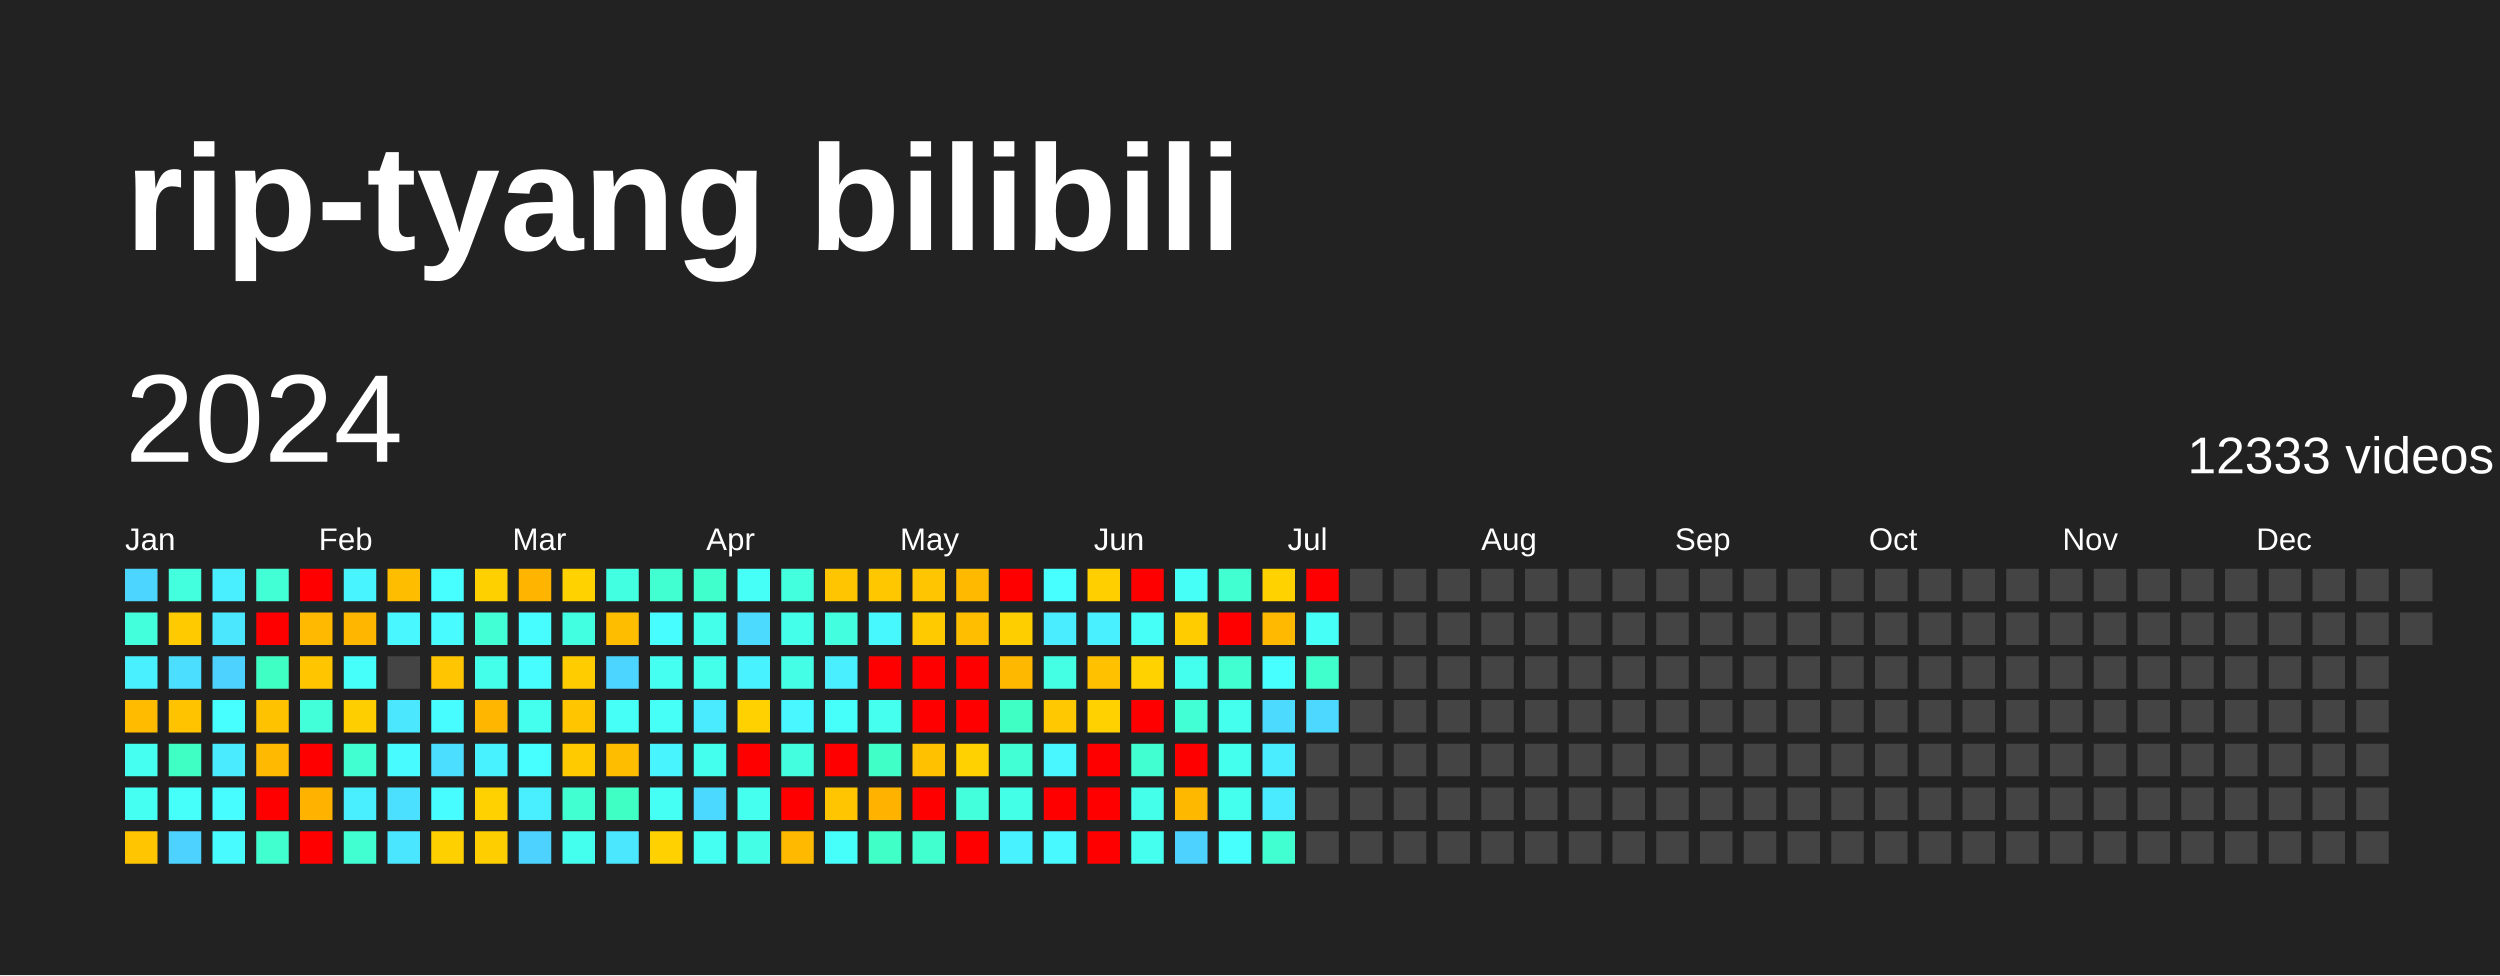
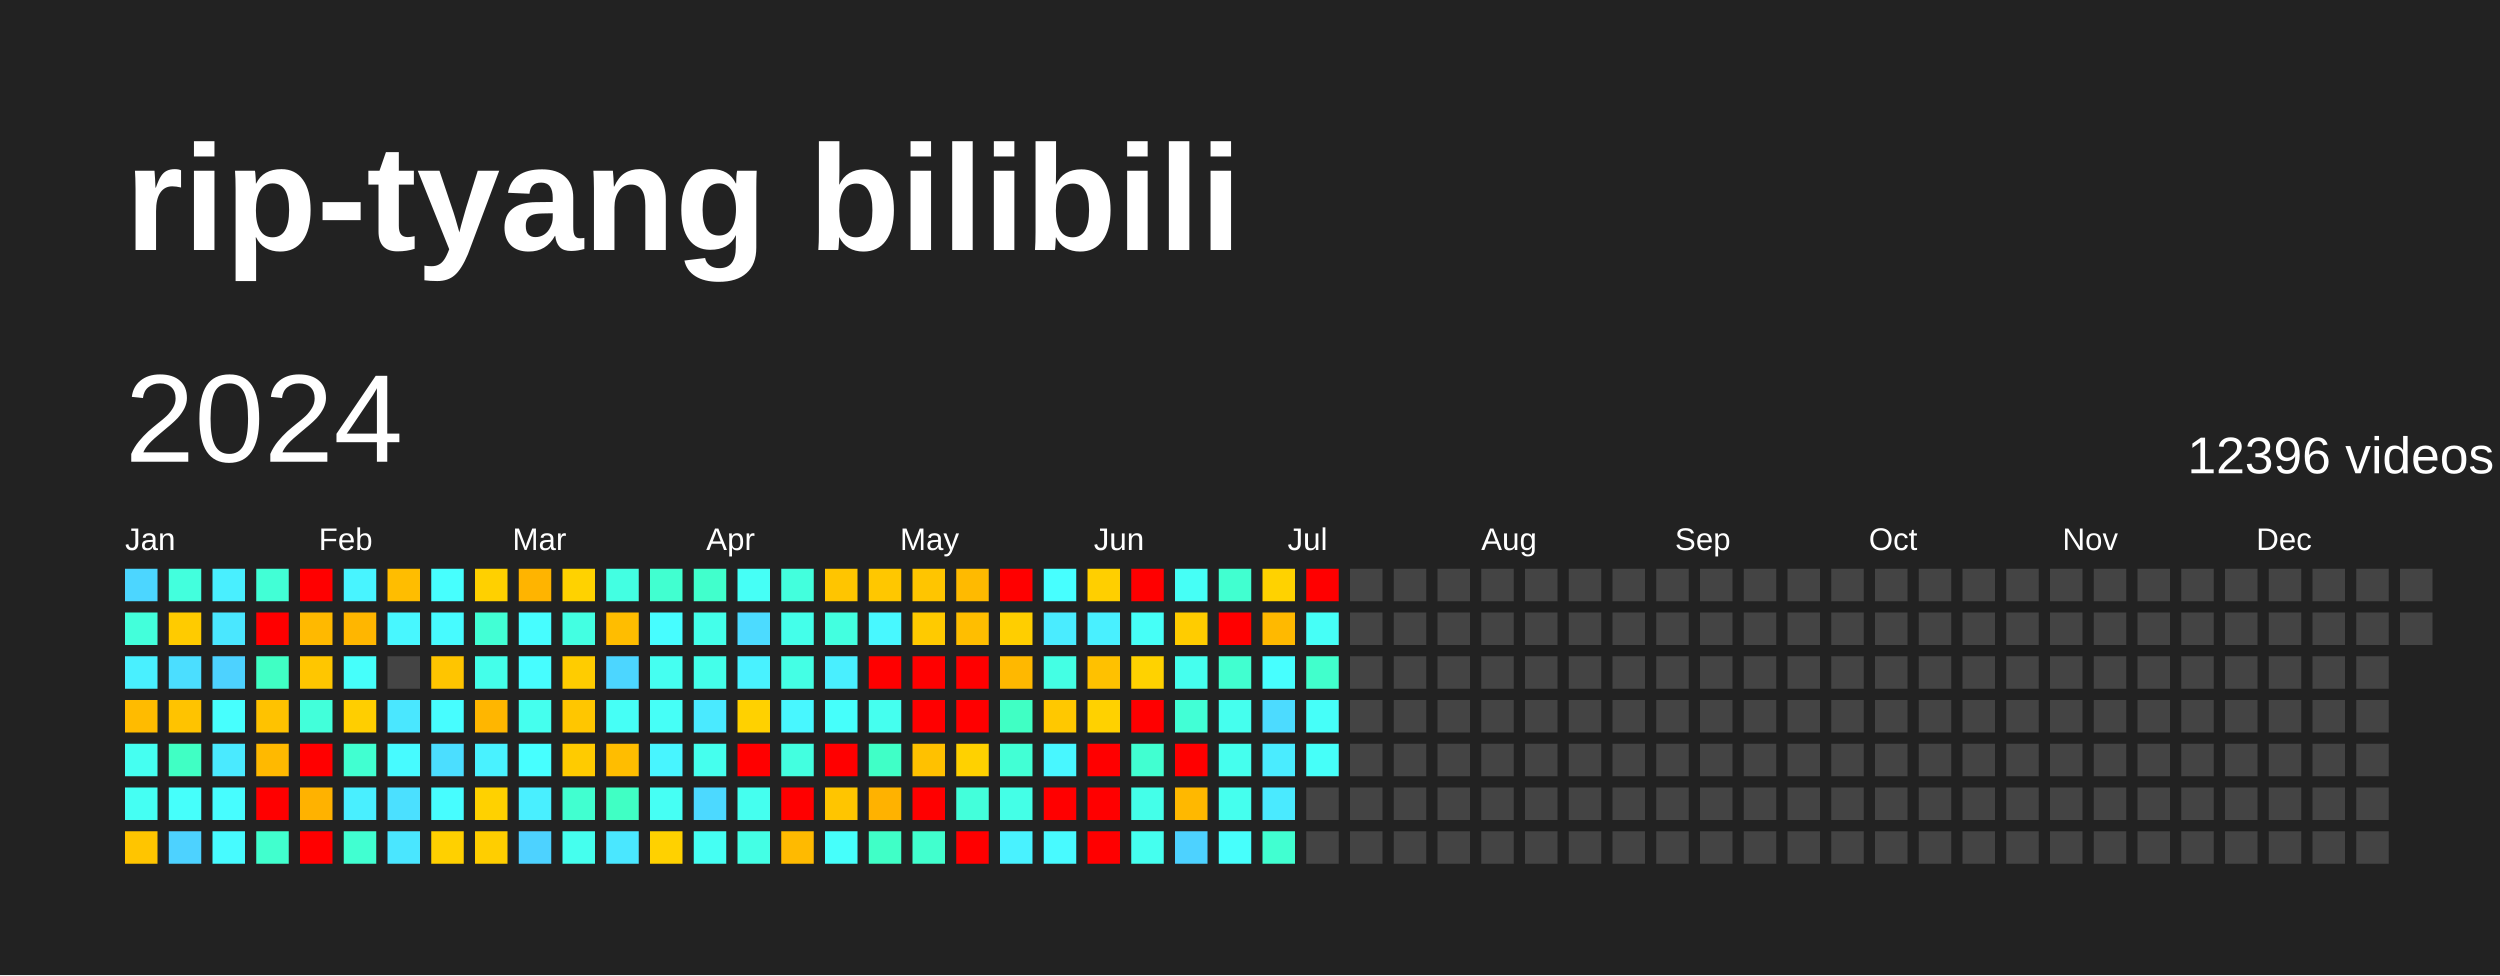
<svg xmlns="http://www.w3.org/2000/svg" baseProfile="full" height="78mm" version="1.1" viewBox="0,0,200,78" width="200mm">
  <defs />
  <rect fill="#222222" height="78" width="200" x="0" y="0" />
  <text fill="#FFFFFF" style="font-size:12px; font-family:Arial; font-weight:bold;" x="10" y="20">rip-tyang bilibili</text>
  <text dominant-baseline="hanging" fill="#FFFFFF" style="font-size:10.0px; font-family:Arial;" x="10" y="30">2024</text>
-   <text dominant-baseline="hanging" fill="#FFFFFF" style="font-size:4.125px; font-family:Arial;" x="175" y="35">12333 videos</text>
+   <text dominant-baseline="hanging" fill="#FFFFFF" style="font-size:4.125px; font-family:Arial;" x="175" y="35">12396 videos</text>
  <text fill="#FFFFFF" style="font-size:2.5px; font-family:Arial" x="10.0" y="44">Jan</text>
  <text fill="#FFFFFF" style="font-size:2.5px; font-family:Arial" x="25.5" y="44">Feb</text>
  <text fill="#FFFFFF" style="font-size:2.5px; font-family:Arial" x="41.0" y="44">Mar</text>
  <text fill="#FFFFFF" style="font-size:2.5px; font-family:Arial" x="56.5" y="44">Apr</text>
  <text fill="#FFFFFF" style="font-size:2.5px; font-family:Arial" x="72.0" y="44">May</text>
  <text fill="#FFFFFF" style="font-size:2.5px; font-family:Arial" x="87.5" y="44">Jun</text>
  <text fill="#FFFFFF" style="font-size:2.5px; font-family:Arial" x="103.0" y="44">Jul</text>
  <text fill="#FFFFFF" style="font-size:2.5px; font-family:Arial" x="118.5" y="44">Aug</text>
  <text fill="#FFFFFF" style="font-size:2.5px; font-family:Arial" x="134.0" y="44">Sep</text>
  <text fill="#FFFFFF" style="font-size:2.5px; font-family:Arial" x="149.5" y="44">Oct</text>
  <text fill="#FFFFFF" style="font-size:2.5px; font-family:Arial" x="165.0" y="44">Nov</text>
  <text fill="#FFFFFF" style="font-size:2.5px; font-family:Arial" x="180.5" y="44">Dec</text>
  <rect fill="#4cd6ff" height="2.6" width="2.6" x="10.0" y="45.5" />
  <rect fill="#43ffdb" height="2.6" width="2.6" x="10.0" y="49.0" />
  <rect fill="#49f0ff" height="2.6" width="2.6" x="10.0" y="52.5" />
  <rect fill="#ffbb00" height="2.6" width="2.6" x="10.0" y="56.0" />
  <rect fill="#45fff1" height="2.6" width="2.6" x="10.0" y="59.5" />
  <rect fill="#45fff3" height="2.6" width="2.6" x="10.0" y="63.0" />
  <rect fill="#ffc500" height="2.6" width="2.6" x="10.0" y="66.5" />
  <rect fill="#43ffdd" height="2.6" width="2.6" x="13.5" y="45.5" />
  <rect fill="#ffcb00" height="2.6" width="2.6" x="13.5" y="49.0" />
  <rect fill="#4bdeff" height="2.6" width="2.6" x="13.5" y="52.5" />
  <rect fill="#ffc300" height="2.6" width="2.6" x="13.5" y="56.0" />
  <rect fill="#40ffc4" height="2.6" width="2.6" x="13.5" y="59.5" />
  <rect fill="#46fffb" height="2.6" width="2.6" x="13.5" y="63.0" />
  <rect fill="#4dd2ff" height="2.6" width="2.6" x="13.5" y="66.5" />
  <rect fill="#49efff" height="2.6" width="2.6" x="17.0" y="45.5" />
  <rect fill="#4ae7ff" height="2.6" width="2.6" x="17.0" y="49.0" />
  <rect fill="#4dd2ff" height="2.6" width="2.6" x="17.0" y="52.5" />
  <rect fill="#47fffe" height="2.6" width="2.6" x="17.0" y="56.0" />
  <rect fill="#4aeaff" height="2.6" width="2.6" x="17.0" y="59.5" />
  <rect fill="#47fdff" height="2.6" width="2.6" x="17.0" y="63.0" />
  <rect fill="#47fbff" height="2.6" width="2.6" x="17.0" y="66.5" />
  <rect fill="#42ffd6" height="2.6" width="2.6" x="20.5" y="45.5" />
  <rect fill="red" height="2.6" width="2.6" x="20.5" y="49.0" />
  <rect fill="#40ffc4" height="2.6" width="2.6" x="20.5" y="52.5" />
  <rect fill="#ffc200" height="2.6" width="2.6" x="20.5" y="56.0" />
  <rect fill="#ffb900" height="2.6" width="2.6" x="20.5" y="59.5" />
  <rect fill="red" height="2.6" width="2.6" x="20.5" y="63.0" />
  <rect fill="#41ffce" height="2.6" width="2.6" x="20.5" y="66.5" />
  <rect fill="red" height="2.6" width="2.6" x="24.0" y="45.5" />
  <rect fill="#ffb900" height="2.6" width="2.6" x="24.0" y="49.0" />
  <rect fill="#ffc600" height="2.6" width="2.6" x="24.0" y="52.5" />
  <rect fill="#42ffda" height="2.6" width="2.6" x="24.0" y="56.0" />
  <rect fill="red" height="2.6" width="2.6" x="24.0" y="59.5" />
  <rect fill="#ffb200" height="2.6" width="2.6" x="24.0" y="63.0" />
  <rect fill="red" height="2.6" width="2.6" x="24.0" y="66.5" />
  <rect fill="#48f4ff" height="2.6" width="2.6" x="27.5" y="45.5" />
  <rect fill="#ffb600" height="2.6" width="2.6" x="27.5" y="49.0" />
  <rect fill="#46fffb" height="2.6" width="2.6" x="27.5" y="52.5" />
  <rect fill="#ffce00" height="2.6" width="2.6" x="27.5" y="56.0" />
  <rect fill="#41ffd1" height="2.6" width="2.6" x="27.5" y="59.5" />
  <rect fill="#49efff" height="2.6" width="2.6" x="27.5" y="63.0" />
  <rect fill="#41ffd1" height="2.6" width="2.6" x="27.5" y="66.5" />
  <rect fill="#ffbd00" height="2.6" width="2.6" x="31.0" y="45.5" />
  <rect fill="#48f7ff" height="2.6" width="2.6" x="31.0" y="49.0" />
  <rect fill="#444444" height="2.6" width="2.6" x="31.0" y="52.5" />
  <rect fill="#4ae7ff" height="2.6" width="2.6" x="31.0" y="56.0" />
  <rect fill="#47fbff" height="2.6" width="2.6" x="31.0" y="59.5" />
  <rect fill="#4be0ff" height="2.6" width="2.6" x="31.0" y="63.0" />
  <rect fill="#4ae6ff" height="2.6" width="2.6" x="31.0" y="66.5" />
  <rect fill="#47fffe" height="2.6" width="2.6" x="34.5" y="45.5" />
  <rect fill="#47fbff" height="2.6" width="2.6" x="34.5" y="49.0" />
  <rect fill="#ffc500" height="2.6" width="2.6" x="34.5" y="52.5" />
  <rect fill="#47fdff" height="2.6" width="2.6" x="34.5" y="56.0" />
  <rect fill="#4bdeff" height="2.6" width="2.6" x="34.5" y="59.5" />
  <rect fill="#47fdff" height="2.6" width="2.6" x="34.5" y="63.0" />
  <rect fill="#ffd000" height="2.6" width="2.6" x="34.5" y="66.5" />
  <rect fill="#ffd000" height="2.6" width="2.6" x="38.0" y="45.5" />
  <rect fill="#42ffd5" height="2.6" width="2.6" x="38.0" y="49.0" />
  <rect fill="#44ffea" height="2.6" width="2.6" x="38.0" y="52.5" />
  <rect fill="#ffb600" height="2.6" width="2.6" x="38.0" y="56.0" />
  <rect fill="#49f2ff" height="2.6" width="2.6" x="38.0" y="59.5" />
  <rect fill="#ffd100" height="2.6" width="2.6" x="38.0" y="63.0" />
  <rect fill="#ffce00" height="2.6" width="2.6" x="38.0" y="66.5" />
  <rect fill="#ffb400" height="2.6" width="2.6" x="41.5" y="45.5" />
  <rect fill="#47fdff" height="2.6" width="2.6" x="41.5" y="49.0" />
  <rect fill="#47fdff" height="2.6" width="2.6" x="41.5" y="52.5" />
  <rect fill="#45ffee" height="2.6" width="2.6" x="41.5" y="56.0" />
  <rect fill="#47ffff" height="2.6" width="2.6" x="41.5" y="59.5" />
  <rect fill="#49efff" height="2.6" width="2.6" x="41.5" y="63.0" />
  <rect fill="#4dd2ff" height="2.6" width="2.6" x="41.5" y="66.5" />
  <rect fill="#ffd200" height="2.6" width="2.6" x="45.0" y="45.5" />
  <rect fill="#43ffe2" height="2.6" width="2.6" x="45.0" y="49.0" />
  <rect fill="#ffcc00" height="2.6" width="2.6" x="45.0" y="52.5" />
  <rect fill="#ffc600" height="2.6" width="2.6" x="45.0" y="56.0" />
  <rect fill="#ffcb00" height="2.6" width="2.6" x="45.0" y="59.5" />
  <rect fill="#41ffd0" height="2.6" width="2.6" x="45.0" y="63.0" />
  <rect fill="#45ffee" height="2.6" width="2.6" x="45.0" y="66.5" />
  <rect fill="#43ffe2" height="2.6" width="2.6" x="48.5" y="45.5" />
  <rect fill="#ffbd00" height="2.6" width="2.6" x="48.5" y="49.0" />
  <rect fill="#4cd6ff" height="2.6" width="2.6" x="48.5" y="52.5" />
  <rect fill="#46fff6" height="2.6" width="2.6" x="48.5" y="56.0" />
  <rect fill="#ffbd00" height="2.6" width="2.6" x="48.5" y="59.5" />
  <rect fill="#40ffc4" height="2.6" width="2.6" x="48.5" y="63.0" />
  <rect fill="#4ae7ff" height="2.6" width="2.6" x="48.5" y="66.5" />
  <rect fill="#41ffd0" height="2.6" width="2.6" x="52.0" y="45.5" />
  <rect fill="#47fdff" height="2.6" width="2.6" x="52.0" y="49.0" />
  <rect fill="#45fff1" height="2.6" width="2.6" x="52.0" y="52.5" />
  <rect fill="#46fff7" height="2.6" width="2.6" x="52.0" y="56.0" />
  <rect fill="#48f5ff" height="2.6" width="2.6" x="52.0" y="59.5" />
  <rect fill="#46fff4" height="2.6" width="2.6" x="52.0" y="63.0" />
  <rect fill="#ffd100" height="2.6" width="2.6" x="52.0" y="66.5" />
  <rect fill="#41ffcc" height="2.6" width="2.6" x="55.5" y="45.5" />
  <rect fill="#44ffea" height="2.6" width="2.6" x="55.5" y="49.0" />
  <rect fill="#44ffea" height="2.6" width="2.6" x="55.5" y="52.5" />
  <rect fill="#4aeaff" height="2.6" width="2.6" x="55.5" y="56.0" />
  <rect fill="#45ffee" height="2.6" width="2.6" x="55.5" y="59.5" />
  <rect fill="#4cd9ff" height="2.6" width="2.6" x="55.5" y="63.0" />
  <rect fill="#45fff3" height="2.6" width="2.6" x="55.5" y="66.5" />
  <rect fill="#46fff6" height="2.6" width="2.6" x="59.0" y="45.5" />
  <rect fill="#4cdbff" height="2.6" width="2.6" x="59.0" y="49.0" />
  <rect fill="#49f2ff" height="2.6" width="2.6" x="59.0" y="52.5" />
  <rect fill="#ffd100" height="2.6" width="2.6" x="59.0" y="56.0" />
  <rect fill="red" height="2.6" width="2.6" x="59.0" y="59.5" />
  <rect fill="#45ffef" height="2.6" width="2.6" x="59.0" y="63.0" />
  <rect fill="#44ffe5" height="2.6" width="2.6" x="59.0" y="66.5" />
  <rect fill="#43ffdd" height="2.6" width="2.6" x="62.5" y="45.5" />
  <rect fill="#44ffea" height="2.6" width="2.6" x="62.5" y="49.0" />
  <rect fill="#44ffe5" height="2.6" width="2.6" x="62.5" y="52.5" />
  <rect fill="#48f7ff" height="2.6" width="2.6" x="62.5" y="56.0" />
  <rect fill="#43ffe0" height="2.6" width="2.6" x="62.5" y="59.5" />
  <rect fill="red" height="2.6" width="2.6" x="62.5" y="63.0" />
  <rect fill="#ffba00" height="2.6" width="2.6" x="62.5" y="66.5" />
  <rect fill="#ffc500" height="2.6" width="2.6" x="66.0" y="45.5" />
  <rect fill="#43ffe0" height="2.6" width="2.6" x="66.0" y="49.0" />
  <rect fill="#49efff" height="2.6" width="2.6" x="66.0" y="52.5" />
  <rect fill="#46fffb" height="2.6" width="2.6" x="66.0" y="56.0" />
  <rect fill="red" height="2.6" width="2.6" x="66.0" y="59.5" />
  <rect fill="#ffc500" height="2.6" width="2.6" x="66.0" y="63.0" />
  <rect fill="#46fffb" height="2.6" width="2.6" x="66.0" y="66.5" />
  <rect fill="#ffc700" height="2.6" width="2.6" x="69.5" y="45.5" />
  <rect fill="#48f8ff" height="2.6" width="2.6" x="69.5" y="49.0" />
  <rect fill="red" height="2.6" width="2.6" x="69.5" y="52.5" />
  <rect fill="#45ffef" height="2.6" width="2.6" x="69.5" y="56.0" />
  <rect fill="#40ffc7" height="2.6" width="2.6" x="69.5" y="59.5" />
  <rect fill="#ffb200" height="2.6" width="2.6" x="69.5" y="63.0" />
  <rect fill="#40ffc7" height="2.6" width="2.6" x="69.5" y="66.5" />
  <rect fill="#ffc500" height="2.6" width="2.6" x="73.0" y="45.5" />
  <rect fill="#ffca00" height="2.6" width="2.6" x="73.0" y="49.0" />
  <rect fill="red" height="2.6" width="2.6" x="73.0" y="52.5" />
  <rect fill="red" height="2.6" width="2.6" x="73.0" y="56.0" />
  <rect fill="#ffc100" height="2.6" width="2.6" x="73.0" y="59.5" />
  <rect fill="red" height="2.6" width="2.6" x="73.0" y="63.0" />
  <rect fill="#41ffce" height="2.6" width="2.6" x="73.0" y="66.5" />
  <rect fill="#ffba00" height="2.6" width="2.6" x="76.5" y="45.5" />
  <rect fill="#ffbe00" height="2.6" width="2.6" x="76.5" y="49.0" />
  <rect fill="red" height="2.6" width="2.6" x="76.5" y="52.5" />
  <rect fill="red" height="2.6" width="2.6" x="76.5" y="56.0" />
  <rect fill="#ffd100" height="2.6" width="2.6" x="76.5" y="59.5" />
  <rect fill="#43ffdb" height="2.6" width="2.6" x="76.5" y="63.0" />
  <rect fill="red" height="2.6" width="2.6" x="76.5" y="66.5" />
  <rect fill="red" height="2.6" width="2.6" x="80.0" y="45.5" />
  <rect fill="#ffce00" height="2.6" width="2.6" x="80.0" y="49.0" />
  <rect fill="#ffb800" height="2.6" width="2.6" x="80.0" y="52.5" />
  <rect fill="#40ffc4" height="2.6" width="2.6" x="80.0" y="56.0" />
  <rect fill="#42ffd5" height="2.6" width="2.6" x="80.0" y="59.5" />
  <rect fill="#44ffe7" height="2.6" width="2.6" x="80.0" y="63.0" />
  <rect fill="#49f2ff" height="2.6" width="2.6" x="80.0" y="66.5" />
  <rect fill="#47ffff" height="2.6" width="2.6" x="83.5" y="45.5" />
  <rect fill="#4aecff" height="2.6" width="2.6" x="83.5" y="49.0" />
  <rect fill="#44ffe4" height="2.6" width="2.6" x="83.5" y="52.5" />
  <rect fill="#ffc800" height="2.6" width="2.6" x="83.5" y="56.0" />
  <rect fill="#48f7ff" height="2.6" width="2.6" x="83.5" y="59.5" />
  <rect fill="red" height="2.6" width="2.6" x="83.5" y="63.0" />
  <rect fill="#48faff" height="2.6" width="2.6" x="83.5" y="66.5" />
  <rect fill="#ffcf00" height="2.6" width="2.6" x="87.0" y="45.5" />
  <rect fill="#49f0ff" height="2.6" width="2.6" x="87.0" y="49.0" />
  <rect fill="#ffc100" height="2.6" width="2.6" x="87.0" y="52.5" />
  <rect fill="#ffd100" height="2.6" width="2.6" x="87.0" y="56.0" />
  <rect fill="red" height="2.6" width="2.6" x="87.0" y="59.5" />
  <rect fill="red" height="2.6" width="2.6" x="87.0" y="63.0" />
  <rect fill="red" height="2.6" width="2.6" x="87.0" y="66.5" />
  <rect fill="red" height="2.6" width="2.6" x="90.5" y="45.5" />
  <rect fill="#46fff7" height="2.6" width="2.6" x="90.5" y="49.0" />
  <rect fill="#ffd200" height="2.6" width="2.6" x="90.5" y="52.5" />
  <rect fill="red" height="2.6" width="2.6" x="90.5" y="56.0" />
  <rect fill="#41ffd1" height="2.6" width="2.6" x="90.5" y="59.5" />
  <rect fill="#44ffe9" height="2.6" width="2.6" x="90.5" y="63.0" />
  <rect fill="#45ffef" height="2.6" width="2.6" x="90.5" y="66.5" />
  <rect fill="#46fff6" height="2.6" width="2.6" x="94.0" y="45.5" />
  <rect fill="#ffcc00" height="2.6" width="2.6" x="94.0" y="49.0" />
  <rect fill="#45ffee" height="2.6" width="2.6" x="94.0" y="52.5" />
  <rect fill="#42ffd6" height="2.6" width="2.6" x="94.0" y="56.0" />
  <rect fill="red" height="2.6" width="2.6" x="94.0" y="59.5" />
  <rect fill="#ffb800" height="2.6" width="2.6" x="94.0" y="63.0" />
  <rect fill="#4dd2ff" height="2.6" width="2.6" x="94.0" y="66.5" />
  <rect fill="#41ffd0" height="2.6" width="2.6" x="97.5" y="45.5" />
  <rect fill="red" height="2.6" width="2.6" x="97.5" y="49.0" />
  <rect fill="#41ffd0" height="2.6" width="2.6" x="97.5" y="52.5" />
  <rect fill="#45ffee" height="2.6" width="2.6" x="97.5" y="56.0" />
  <rect fill="#45ffee" height="2.6" width="2.6" x="97.5" y="59.5" />
  <rect fill="#45ffee" height="2.6" width="2.6" x="97.5" y="63.0" />
  <rect fill="#47fffc" height="2.6" width="2.6" x="97.5" y="66.5" />
  <rect fill="#ffd200" height="2.6" width="2.6" x="101.0" y="45.5" />
  <rect fill="#ffb900" height="2.6" width="2.6" x="101.0" y="49.0" />
  <rect fill="#47ffff" height="2.6" width="2.6" x="101.0" y="52.5" />
  <rect fill="#4cdbff" height="2.6" width="2.6" x="101.0" y="56.0" />
  <rect fill="#4aecff" height="2.6" width="2.6" x="101.0" y="59.5" />
  <rect fill="#4aeaff" height="2.6" width="2.6" x="101.0" y="63.0" />
  <rect fill="#41ffd1" height="2.6" width="2.6" x="101.0" y="66.5" />
  <rect fill="red" height="2.6" width="2.6" x="104.5" y="45.5" />
  <rect fill="#46fff7" height="2.6" width="2.6" x="104.5" y="49.0" />
  <rect fill="#41ffcc" height="2.6" width="2.6" x="104.5" y="52.5" />
-   <rect fill="#4cd8ff" height="2.6" width="2.6" x="104.5" y="56.0" />
-   <rect fill="#444444" height="2.6" width="2.6" x="104.5" y="59.5" />
+   <rect fill="#46fff9" height="2.6" width="2.6" x="104.5" y="56.0" />
+   <rect fill="#46fff9" height="2.6" width="2.6" x="104.5" y="59.5" />
  <rect fill="#444444" height="2.6" width="2.6" x="104.5" y="63.0" />
  <rect fill="#444444" height="2.6" width="2.6" x="104.5" y="66.5" />
  <rect fill="#444444" height="2.6" width="2.6" x="108.0" y="45.5" />
  <rect fill="#444444" height="2.6" width="2.6" x="108.0" y="49.0" />
  <rect fill="#444444" height="2.6" width="2.6" x="108.0" y="52.5" />
  <rect fill="#444444" height="2.6" width="2.6" x="108.0" y="56.0" />
  <rect fill="#444444" height="2.6" width="2.6" x="108.0" y="59.5" />
  <rect fill="#444444" height="2.6" width="2.6" x="108.0" y="63.0" />
  <rect fill="#444444" height="2.6" width="2.6" x="108.0" y="66.5" />
  <rect fill="#444444" height="2.6" width="2.6" x="111.5" y="45.5" />
  <rect fill="#444444" height="2.6" width="2.6" x="111.5" y="49.0" />
  <rect fill="#444444" height="2.6" width="2.6" x="111.5" y="52.5" />
  <rect fill="#444444" height="2.6" width="2.6" x="111.5" y="56.0" />
  <rect fill="#444444" height="2.6" width="2.6" x="111.5" y="59.5" />
  <rect fill="#444444" height="2.6" width="2.6" x="111.5" y="63.0" />
  <rect fill="#444444" height="2.6" width="2.6" x="111.5" y="66.5" />
  <rect fill="#444444" height="2.6" width="2.6" x="115.0" y="45.5" />
  <rect fill="#444444" height="2.6" width="2.6" x="115.0" y="49.0" />
  <rect fill="#444444" height="2.6" width="2.6" x="115.0" y="52.5" />
  <rect fill="#444444" height="2.6" width="2.6" x="115.0" y="56.0" />
  <rect fill="#444444" height="2.6" width="2.6" x="115.0" y="59.5" />
  <rect fill="#444444" height="2.6" width="2.6" x="115.0" y="63.0" />
  <rect fill="#444444" height="2.6" width="2.6" x="115.0" y="66.5" />
  <rect fill="#444444" height="2.6" width="2.6" x="118.5" y="45.5" />
  <rect fill="#444444" height="2.6" width="2.6" x="118.5" y="49.0" />
  <rect fill="#444444" height="2.6" width="2.6" x="118.5" y="52.5" />
  <rect fill="#444444" height="2.6" width="2.6" x="118.5" y="56.0" />
  <rect fill="#444444" height="2.6" width="2.6" x="118.5" y="59.5" />
  <rect fill="#444444" height="2.6" width="2.6" x="118.5" y="63.0" />
  <rect fill="#444444" height="2.6" width="2.6" x="118.5" y="66.5" />
  <rect fill="#444444" height="2.6" width="2.6" x="122.0" y="45.5" />
  <rect fill="#444444" height="2.6" width="2.6" x="122.0" y="49.0" />
  <rect fill="#444444" height="2.6" width="2.6" x="122.0" y="52.5" />
  <rect fill="#444444" height="2.6" width="2.6" x="122.0" y="56.0" />
  <rect fill="#444444" height="2.6" width="2.6" x="122.0" y="59.5" />
  <rect fill="#444444" height="2.6" width="2.6" x="122.0" y="63.0" />
  <rect fill="#444444" height="2.6" width="2.6" x="122.0" y="66.5" />
  <rect fill="#444444" height="2.6" width="2.6" x="125.5" y="45.5" />
  <rect fill="#444444" height="2.6" width="2.6" x="125.5" y="49.0" />
  <rect fill="#444444" height="2.6" width="2.6" x="125.5" y="52.5" />
  <rect fill="#444444" height="2.6" width="2.6" x="125.5" y="56.0" />
  <rect fill="#444444" height="2.6" width="2.6" x="125.5" y="59.5" />
  <rect fill="#444444" height="2.6" width="2.6" x="125.5" y="63.0" />
  <rect fill="#444444" height="2.6" width="2.6" x="125.5" y="66.5" />
  <rect fill="#444444" height="2.6" width="2.6" x="129.0" y="45.5" />
  <rect fill="#444444" height="2.6" width="2.6" x="129.0" y="49.0" />
  <rect fill="#444444" height="2.6" width="2.6" x="129.0" y="52.5" />
  <rect fill="#444444" height="2.6" width="2.6" x="129.0" y="56.0" />
  <rect fill="#444444" height="2.6" width="2.6" x="129.0" y="59.5" />
  <rect fill="#444444" height="2.6" width="2.6" x="129.0" y="63.0" />
  <rect fill="#444444" height="2.6" width="2.6" x="129.0" y="66.5" />
  <rect fill="#444444" height="2.6" width="2.6" x="132.5" y="45.5" />
  <rect fill="#444444" height="2.6" width="2.6" x="132.5" y="49.0" />
  <rect fill="#444444" height="2.6" width="2.6" x="132.5" y="52.5" />
  <rect fill="#444444" height="2.6" width="2.6" x="132.5" y="56.0" />
  <rect fill="#444444" height="2.6" width="2.6" x="132.5" y="59.5" />
  <rect fill="#444444" height="2.6" width="2.6" x="132.5" y="63.0" />
  <rect fill="#444444" height="2.6" width="2.6" x="132.5" y="66.5" />
  <rect fill="#444444" height="2.6" width="2.6" x="136.0" y="45.5" />
  <rect fill="#444444" height="2.6" width="2.6" x="136.0" y="49.0" />
  <rect fill="#444444" height="2.6" width="2.6" x="136.0" y="52.5" />
  <rect fill="#444444" height="2.6" width="2.6" x="136.0" y="56.0" />
  <rect fill="#444444" height="2.6" width="2.6" x="136.0" y="59.5" />
  <rect fill="#444444" height="2.6" width="2.6" x="136.0" y="63.0" />
  <rect fill="#444444" height="2.6" width="2.6" x="136.0" y="66.5" />
  <rect fill="#444444" height="2.6" width="2.6" x="139.5" y="45.5" />
  <rect fill="#444444" height="2.6" width="2.6" x="139.5" y="49.0" />
  <rect fill="#444444" height="2.6" width="2.6" x="139.5" y="52.5" />
  <rect fill="#444444" height="2.6" width="2.6" x="139.5" y="56.0" />
  <rect fill="#444444" height="2.6" width="2.6" x="139.5" y="59.5" />
  <rect fill="#444444" height="2.6" width="2.6" x="139.5" y="63.0" />
  <rect fill="#444444" height="2.6" width="2.6" x="139.5" y="66.5" />
  <rect fill="#444444" height="2.6" width="2.6" x="143.0" y="45.5" />
  <rect fill="#444444" height="2.6" width="2.6" x="143.0" y="49.0" />
  <rect fill="#444444" height="2.6" width="2.6" x="143.0" y="52.5" />
  <rect fill="#444444" height="2.6" width="2.6" x="143.0" y="56.0" />
  <rect fill="#444444" height="2.6" width="2.6" x="143.0" y="59.5" />
  <rect fill="#444444" height="2.6" width="2.6" x="143.0" y="63.0" />
  <rect fill="#444444" height="2.6" width="2.6" x="143.0" y="66.5" />
  <rect fill="#444444" height="2.6" width="2.6" x="146.5" y="45.5" />
  <rect fill="#444444" height="2.6" width="2.6" x="146.5" y="49.0" />
  <rect fill="#444444" height="2.6" width="2.6" x="146.5" y="52.5" />
  <rect fill="#444444" height="2.6" width="2.6" x="146.5" y="56.0" />
  <rect fill="#444444" height="2.6" width="2.6" x="146.5" y="59.5" />
  <rect fill="#444444" height="2.6" width="2.6" x="146.5" y="63.0" />
  <rect fill="#444444" height="2.6" width="2.6" x="146.5" y="66.5" />
  <rect fill="#444444" height="2.6" width="2.6" x="150.0" y="45.5" />
  <rect fill="#444444" height="2.6" width="2.6" x="150.0" y="49.0" />
  <rect fill="#444444" height="2.6" width="2.6" x="150.0" y="52.5" />
  <rect fill="#444444" height="2.6" width="2.6" x="150.0" y="56.0" />
  <rect fill="#444444" height="2.6" width="2.6" x="150.0" y="59.5" />
  <rect fill="#444444" height="2.6" width="2.6" x="150.0" y="63.0" />
  <rect fill="#444444" height="2.6" width="2.6" x="150.0" y="66.5" />
  <rect fill="#444444" height="2.6" width="2.6" x="153.5" y="45.5" />
  <rect fill="#444444" height="2.6" width="2.6" x="153.5" y="49.0" />
  <rect fill="#444444" height="2.6" width="2.6" x="153.5" y="52.5" />
  <rect fill="#444444" height="2.6" width="2.6" x="153.5" y="56.0" />
  <rect fill="#444444" height="2.6" width="2.6" x="153.5" y="59.5" />
  <rect fill="#444444" height="2.6" width="2.6" x="153.5" y="63.0" />
  <rect fill="#444444" height="2.6" width="2.6" x="153.5" y="66.5" />
  <rect fill="#444444" height="2.6" width="2.6" x="157.0" y="45.5" />
  <rect fill="#444444" height="2.6" width="2.6" x="157.0" y="49.0" />
  <rect fill="#444444" height="2.6" width="2.6" x="157.0" y="52.5" />
  <rect fill="#444444" height="2.6" width="2.6" x="157.0" y="56.0" />
  <rect fill="#444444" height="2.6" width="2.6" x="157.0" y="59.5" />
  <rect fill="#444444" height="2.6" width="2.6" x="157.0" y="63.0" />
  <rect fill="#444444" height="2.6" width="2.6" x="157.0" y="66.5" />
  <rect fill="#444444" height="2.6" width="2.6" x="160.5" y="45.5" />
  <rect fill="#444444" height="2.6" width="2.6" x="160.5" y="49.0" />
  <rect fill="#444444" height="2.6" width="2.6" x="160.5" y="52.5" />
  <rect fill="#444444" height="2.6" width="2.6" x="160.5" y="56.0" />
  <rect fill="#444444" height="2.6" width="2.6" x="160.5" y="59.5" />
  <rect fill="#444444" height="2.6" width="2.6" x="160.5" y="63.0" />
  <rect fill="#444444" height="2.6" width="2.6" x="160.5" y="66.5" />
  <rect fill="#444444" height="2.6" width="2.6" x="164.0" y="45.5" />
  <rect fill="#444444" height="2.6" width="2.6" x="164.0" y="49.0" />
  <rect fill="#444444" height="2.6" width="2.6" x="164.0" y="52.5" />
  <rect fill="#444444" height="2.6" width="2.6" x="164.0" y="56.0" />
  <rect fill="#444444" height="2.6" width="2.6" x="164.0" y="59.5" />
  <rect fill="#444444" height="2.6" width="2.6" x="164.0" y="63.0" />
  <rect fill="#444444" height="2.6" width="2.6" x="164.0" y="66.5" />
  <rect fill="#444444" height="2.6" width="2.6" x="167.5" y="45.5" />
  <rect fill="#444444" height="2.6" width="2.6" x="167.5" y="49.0" />
  <rect fill="#444444" height="2.6" width="2.6" x="167.5" y="52.5" />
  <rect fill="#444444" height="2.6" width="2.6" x="167.5" y="56.0" />
  <rect fill="#444444" height="2.6" width="2.6" x="167.5" y="59.5" />
  <rect fill="#444444" height="2.6" width="2.6" x="167.5" y="63.0" />
  <rect fill="#444444" height="2.6" width="2.6" x="167.5" y="66.5" />
  <rect fill="#444444" height="2.6" width="2.6" x="171.0" y="45.5" />
  <rect fill="#444444" height="2.6" width="2.6" x="171.0" y="49.0" />
  <rect fill="#444444" height="2.6" width="2.6" x="171.0" y="52.5" />
  <rect fill="#444444" height="2.6" width="2.6" x="171.0" y="56.0" />
  <rect fill="#444444" height="2.6" width="2.6" x="171.0" y="59.5" />
  <rect fill="#444444" height="2.6" width="2.6" x="171.0" y="63.0" />
  <rect fill="#444444" height="2.6" width="2.6" x="171.0" y="66.5" />
  <rect fill="#444444" height="2.6" width="2.6" x="174.5" y="45.5" />
  <rect fill="#444444" height="2.6" width="2.6" x="174.5" y="49.0" />
  <rect fill="#444444" height="2.6" width="2.6" x="174.5" y="52.5" />
  <rect fill="#444444" height="2.6" width="2.6" x="174.5" y="56.0" />
  <rect fill="#444444" height="2.6" width="2.6" x="174.5" y="59.5" />
  <rect fill="#444444" height="2.6" width="2.6" x="174.5" y="63.0" />
  <rect fill="#444444" height="2.6" width="2.6" x="174.5" y="66.5" />
  <rect fill="#444444" height="2.6" width="2.6" x="178.0" y="45.5" />
  <rect fill="#444444" height="2.6" width="2.6" x="178.0" y="49.0" />
  <rect fill="#444444" height="2.6" width="2.6" x="178.0" y="52.5" />
  <rect fill="#444444" height="2.6" width="2.6" x="178.0" y="56.0" />
  <rect fill="#444444" height="2.6" width="2.6" x="178.0" y="59.5" />
  <rect fill="#444444" height="2.6" width="2.6" x="178.0" y="63.0" />
  <rect fill="#444444" height="2.6" width="2.6" x="178.0" y="66.5" />
  <rect fill="#444444" height="2.6" width="2.6" x="181.5" y="45.5" />
  <rect fill="#444444" height="2.6" width="2.6" x="181.5" y="49.0" />
  <rect fill="#444444" height="2.6" width="2.6" x="181.5" y="52.5" />
  <rect fill="#444444" height="2.6" width="2.6" x="181.5" y="56.0" />
  <rect fill="#444444" height="2.6" width="2.6" x="181.5" y="59.5" />
  <rect fill="#444444" height="2.6" width="2.6" x="181.5" y="63.0" />
  <rect fill="#444444" height="2.6" width="2.6" x="181.5" y="66.5" />
  <rect fill="#444444" height="2.6" width="2.6" x="185.0" y="45.5" />
  <rect fill="#444444" height="2.6" width="2.6" x="185.0" y="49.0" />
  <rect fill="#444444" height="2.6" width="2.6" x="185.0" y="52.5" />
  <rect fill="#444444" height="2.6" width="2.6" x="185.0" y="56.0" />
  <rect fill="#444444" height="2.6" width="2.6" x="185.0" y="59.5" />
  <rect fill="#444444" height="2.6" width="2.6" x="185.0" y="63.0" />
  <rect fill="#444444" height="2.6" width="2.6" x="185.0" y="66.5" />
  <rect fill="#444444" height="2.6" width="2.6" x="188.5" y="45.5" />
  <rect fill="#444444" height="2.6" width="2.6" x="188.5" y="49.0" />
  <rect fill="#444444" height="2.6" width="2.6" x="188.5" y="52.5" />
  <rect fill="#444444" height="2.6" width="2.6" x="188.5" y="56.0" />
  <rect fill="#444444" height="2.6" width="2.6" x="188.5" y="59.5" />
  <rect fill="#444444" height="2.6" width="2.6" x="188.5" y="63.0" />
  <rect fill="#444444" height="2.6" width="2.6" x="188.5" y="66.5" />
  <rect fill="#444444" height="2.6" width="2.6" x="192.0" y="45.5" />
  <rect fill="#444444" height="2.6" width="2.6" x="192.0" y="49.0" />
</svg>
